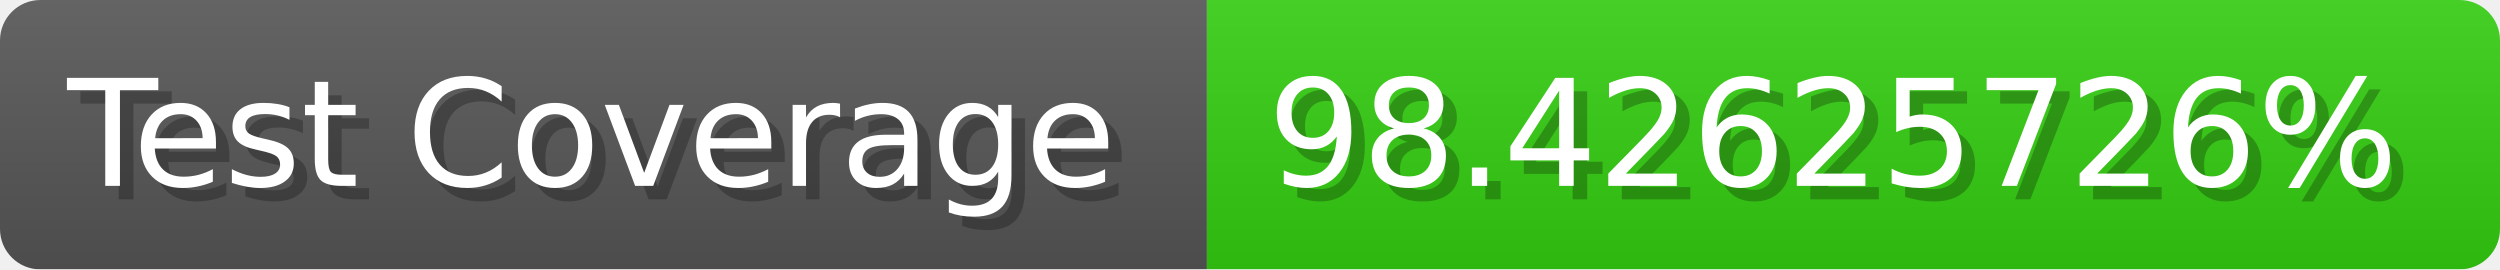
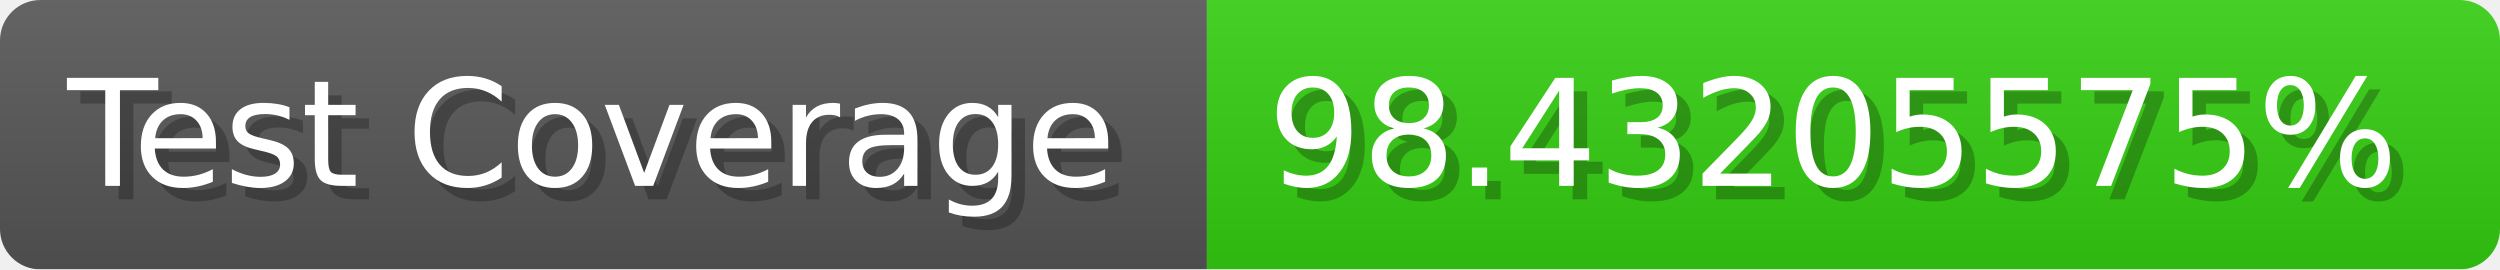
- <svg xmlns="http://www.w3.org/2000/svg" width="185.6" height="20" viewBox="0 0 1856 200" role="img" aria-label="Test Coverage: 98.42625726%">
+ <svg xmlns="http://www.w3.org/2000/svg" width="185.6" height="20" viewBox="0 0 1856 200" role="img" aria-label="Test Coverage: 98.43205575%">
  <linearGradient id="a" x2="0" y2="100%">
    <stop offset="0" stop-opacity=".1" stop-color="#EEE" />
    <stop offset="1" stop-opacity=".1" />
  </linearGradient>
  <mask id="m">
    <rect width="1856" height="200" rx="30" fill="#FFF" />
  </mask>
  <g mask="url(#m)">
    <rect width="896" height="200" fill="#555" />
    <rect width="960" height="200" fill="#3C1" x="896" />
    <rect width="1856" height="200" fill="url(#a)" />
  </g>
  <g aria-hidden="true" fill="#fff" text-anchor="start" font-family="Verdana,DejaVu Sans,sans-serif" font-size="110">
    <text x="60" y="148" textLength="796" fill="#000" opacity="0.25">Test Coverage</text>
    <text x="50" y="138" textLength="796">Test Coverage</text>
-     <text x="951" y="148" textLength="860" fill="#000" opacity="0.25">98.42625726%</text>
-     <text x="941" y="138" textLength="860">98.42625726%</text>
+     <text x="951" y="148" textLength="860" fill="#000" opacity="0.25">98.43205575%</text>
+     <text x="941" y="138" textLength="860">98.43205575%</text>
  </g>
</svg>
